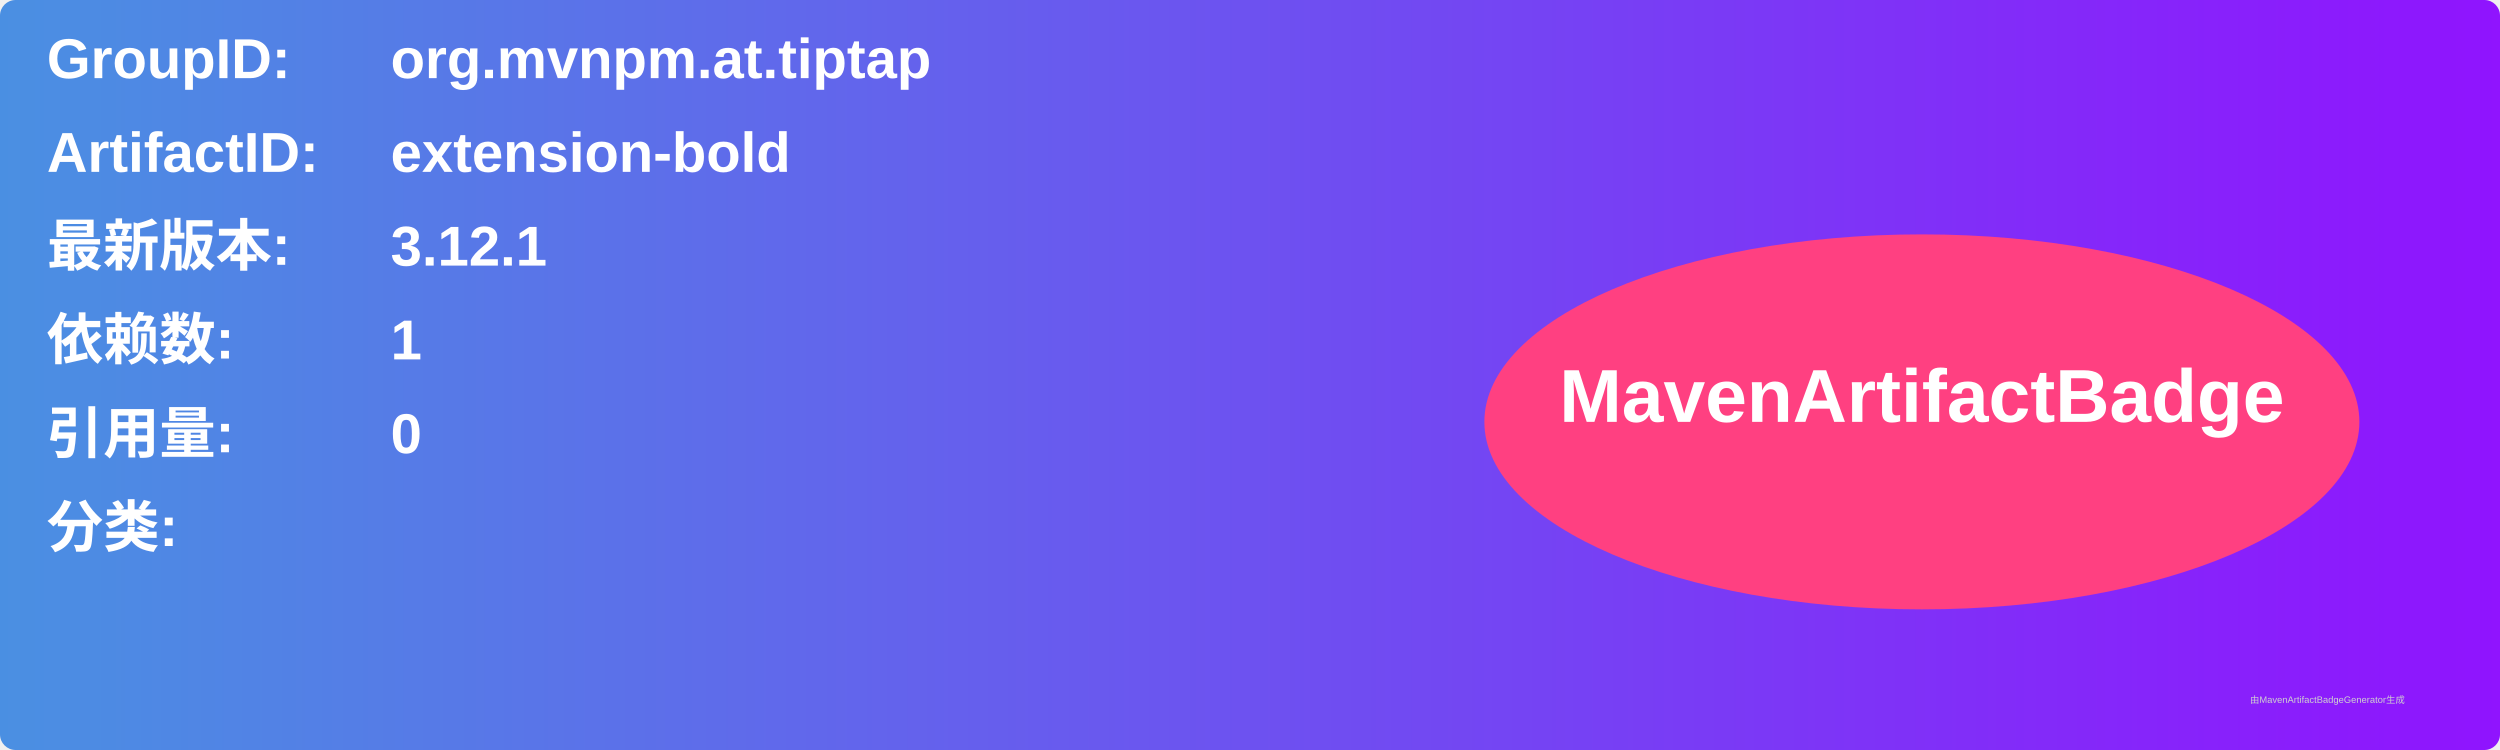
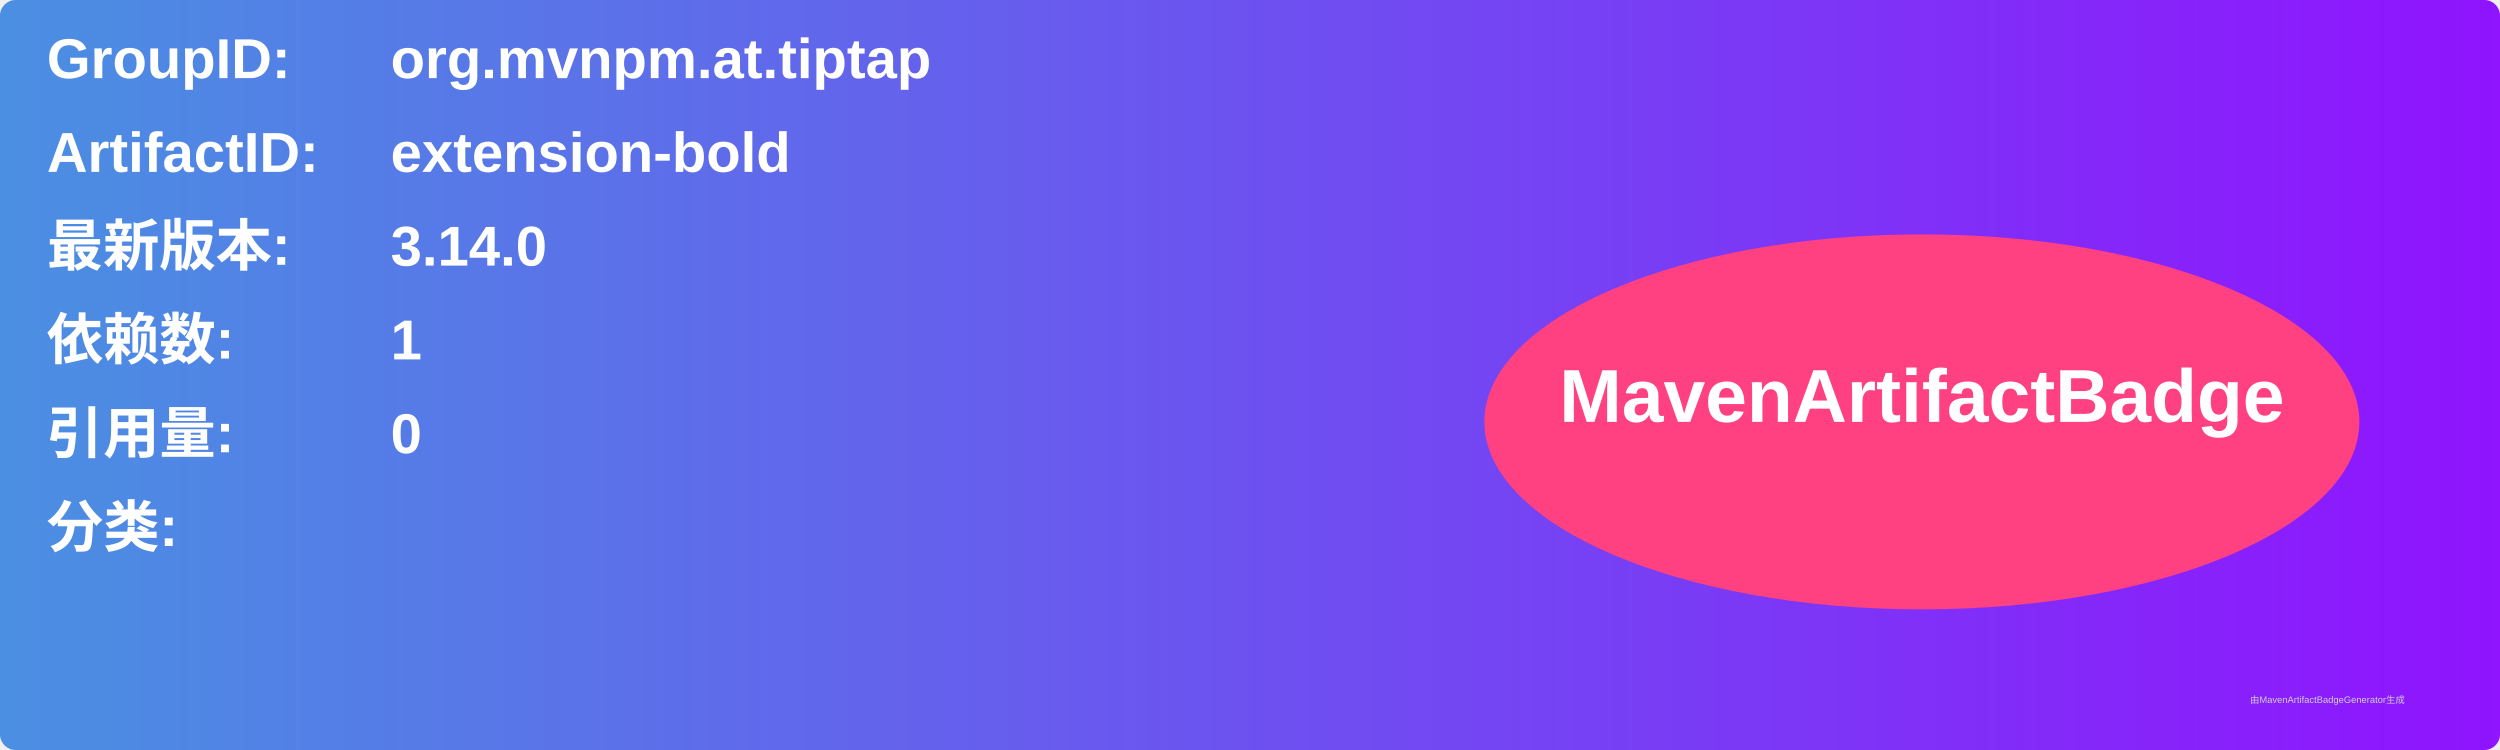
<svg xmlns="http://www.w3.org/2000/svg" width="800" height="240" viewBox="0 0 800 240">
  <linearGradient id="grad" x1="0%" y1="0%" x2="100%" y2="0%">
    <stop offset="0%" stop-color="#4a90e2" />
    <stop offset="100%" stop-color="#9013fe" />
  </linearGradient>
  <rect width="100%" height="100%" rx="5" ry="5" fill="url(#grad)" />
  <g transform="translate(15, 15)">
    <text x="0" y="10" font-family="Arial" font-size="18" fill="white" font-weight="bold" width="260">GroupID:</text>
    <text x="110" y="10" font-family="Arial" font-size="18" fill="white" font-weight="bold" width="460">org.mvnpm.at.tiptap</text>
    <text x="0" y="40" font-family="Arial" font-size="18" fill="white" font-weight="bold" width="260">ArtifactID:</text>
    <text x="110" y="40" font-family="Arial" font-size="18" fill="white" font-weight="bold" width="460">extension-bold</text>
    <text x="0" y="70" font-family="Arial" font-size="18" fill="white" font-weight="bold">最新版本:</text>
    <text x="110" y="70" font-family="Arial" font-size="18" fill="white" font-weight="bold">
-       <tspan font-weight="bold">3.12.1</tspan>
+       <tspan font-weight="bold">3.14.0</tspan>
    </text>
    <text x="0" y="100" font-family="Arial" font-size="18" fill="white" font-weight="bold">依赖数: </text>
    <text x="110" y="100" font-family="Arial" font-size="18" fill="white">
      <tspan font-weight="bold">1</tspan>
    </text>
    <text x="0" y="130" font-family="Arial" font-size="18" fill="white" font-weight="bold">引用量: </text>
    <text x="110" y="130" font-family="Arial" font-size="18" fill="white">
      <tspan font-weight="bold">0</tspan>
    </text>
    <text x="0" y="160" font-family="Arial" font-size="18" fill="white" font-weight="bold">分类:</text>
    <text x="10" y="190" font-family="Arial" font-size="10" fill="white">
      <tspan font-weight="bold" />
    </text>
    <ellipse cx="600" cy="120" rx="140" ry="60" fill="#ff4081" />
    <text x="600" y="120" text-anchor="middle" font-family="Arial" font-size="24" fill="white" font-weight="bold">MavenArtifactBadge</text>
  </g>
  <text x="720" y="225" font-family="Arial" font-size="3" fill="#d0d0d0">由MavenArtifactBadgeGenerator生成</text>
</svg>
